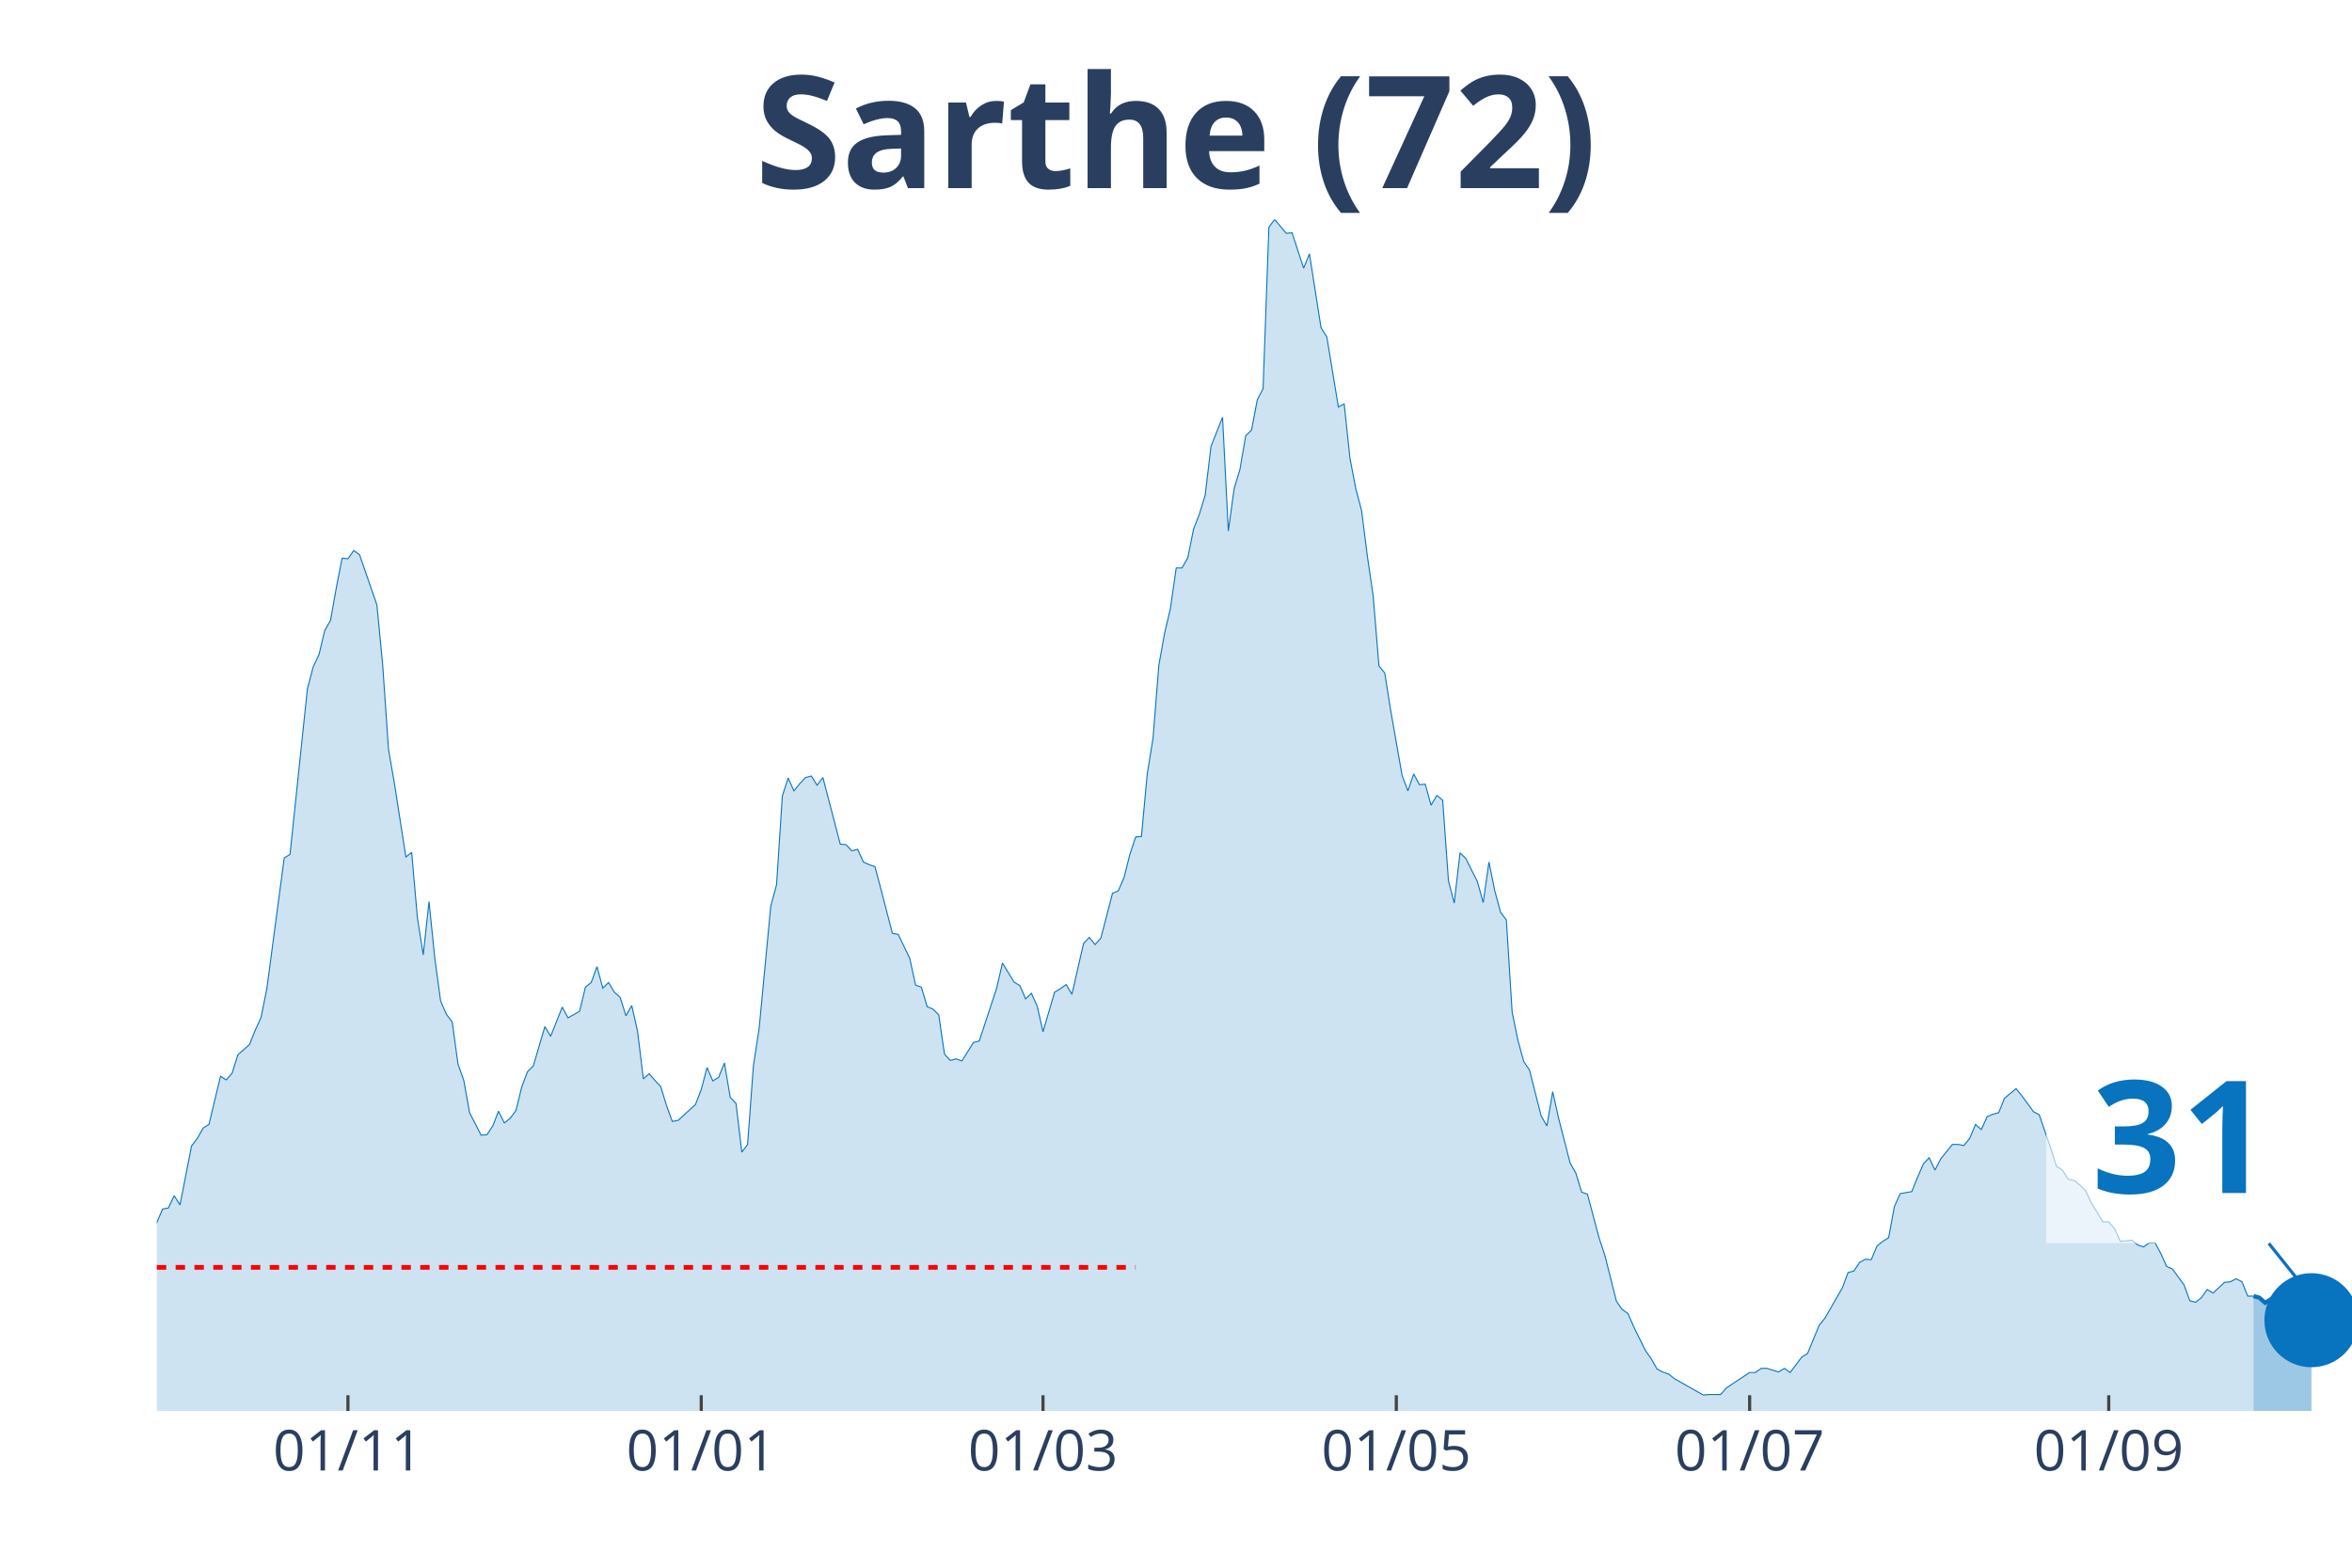
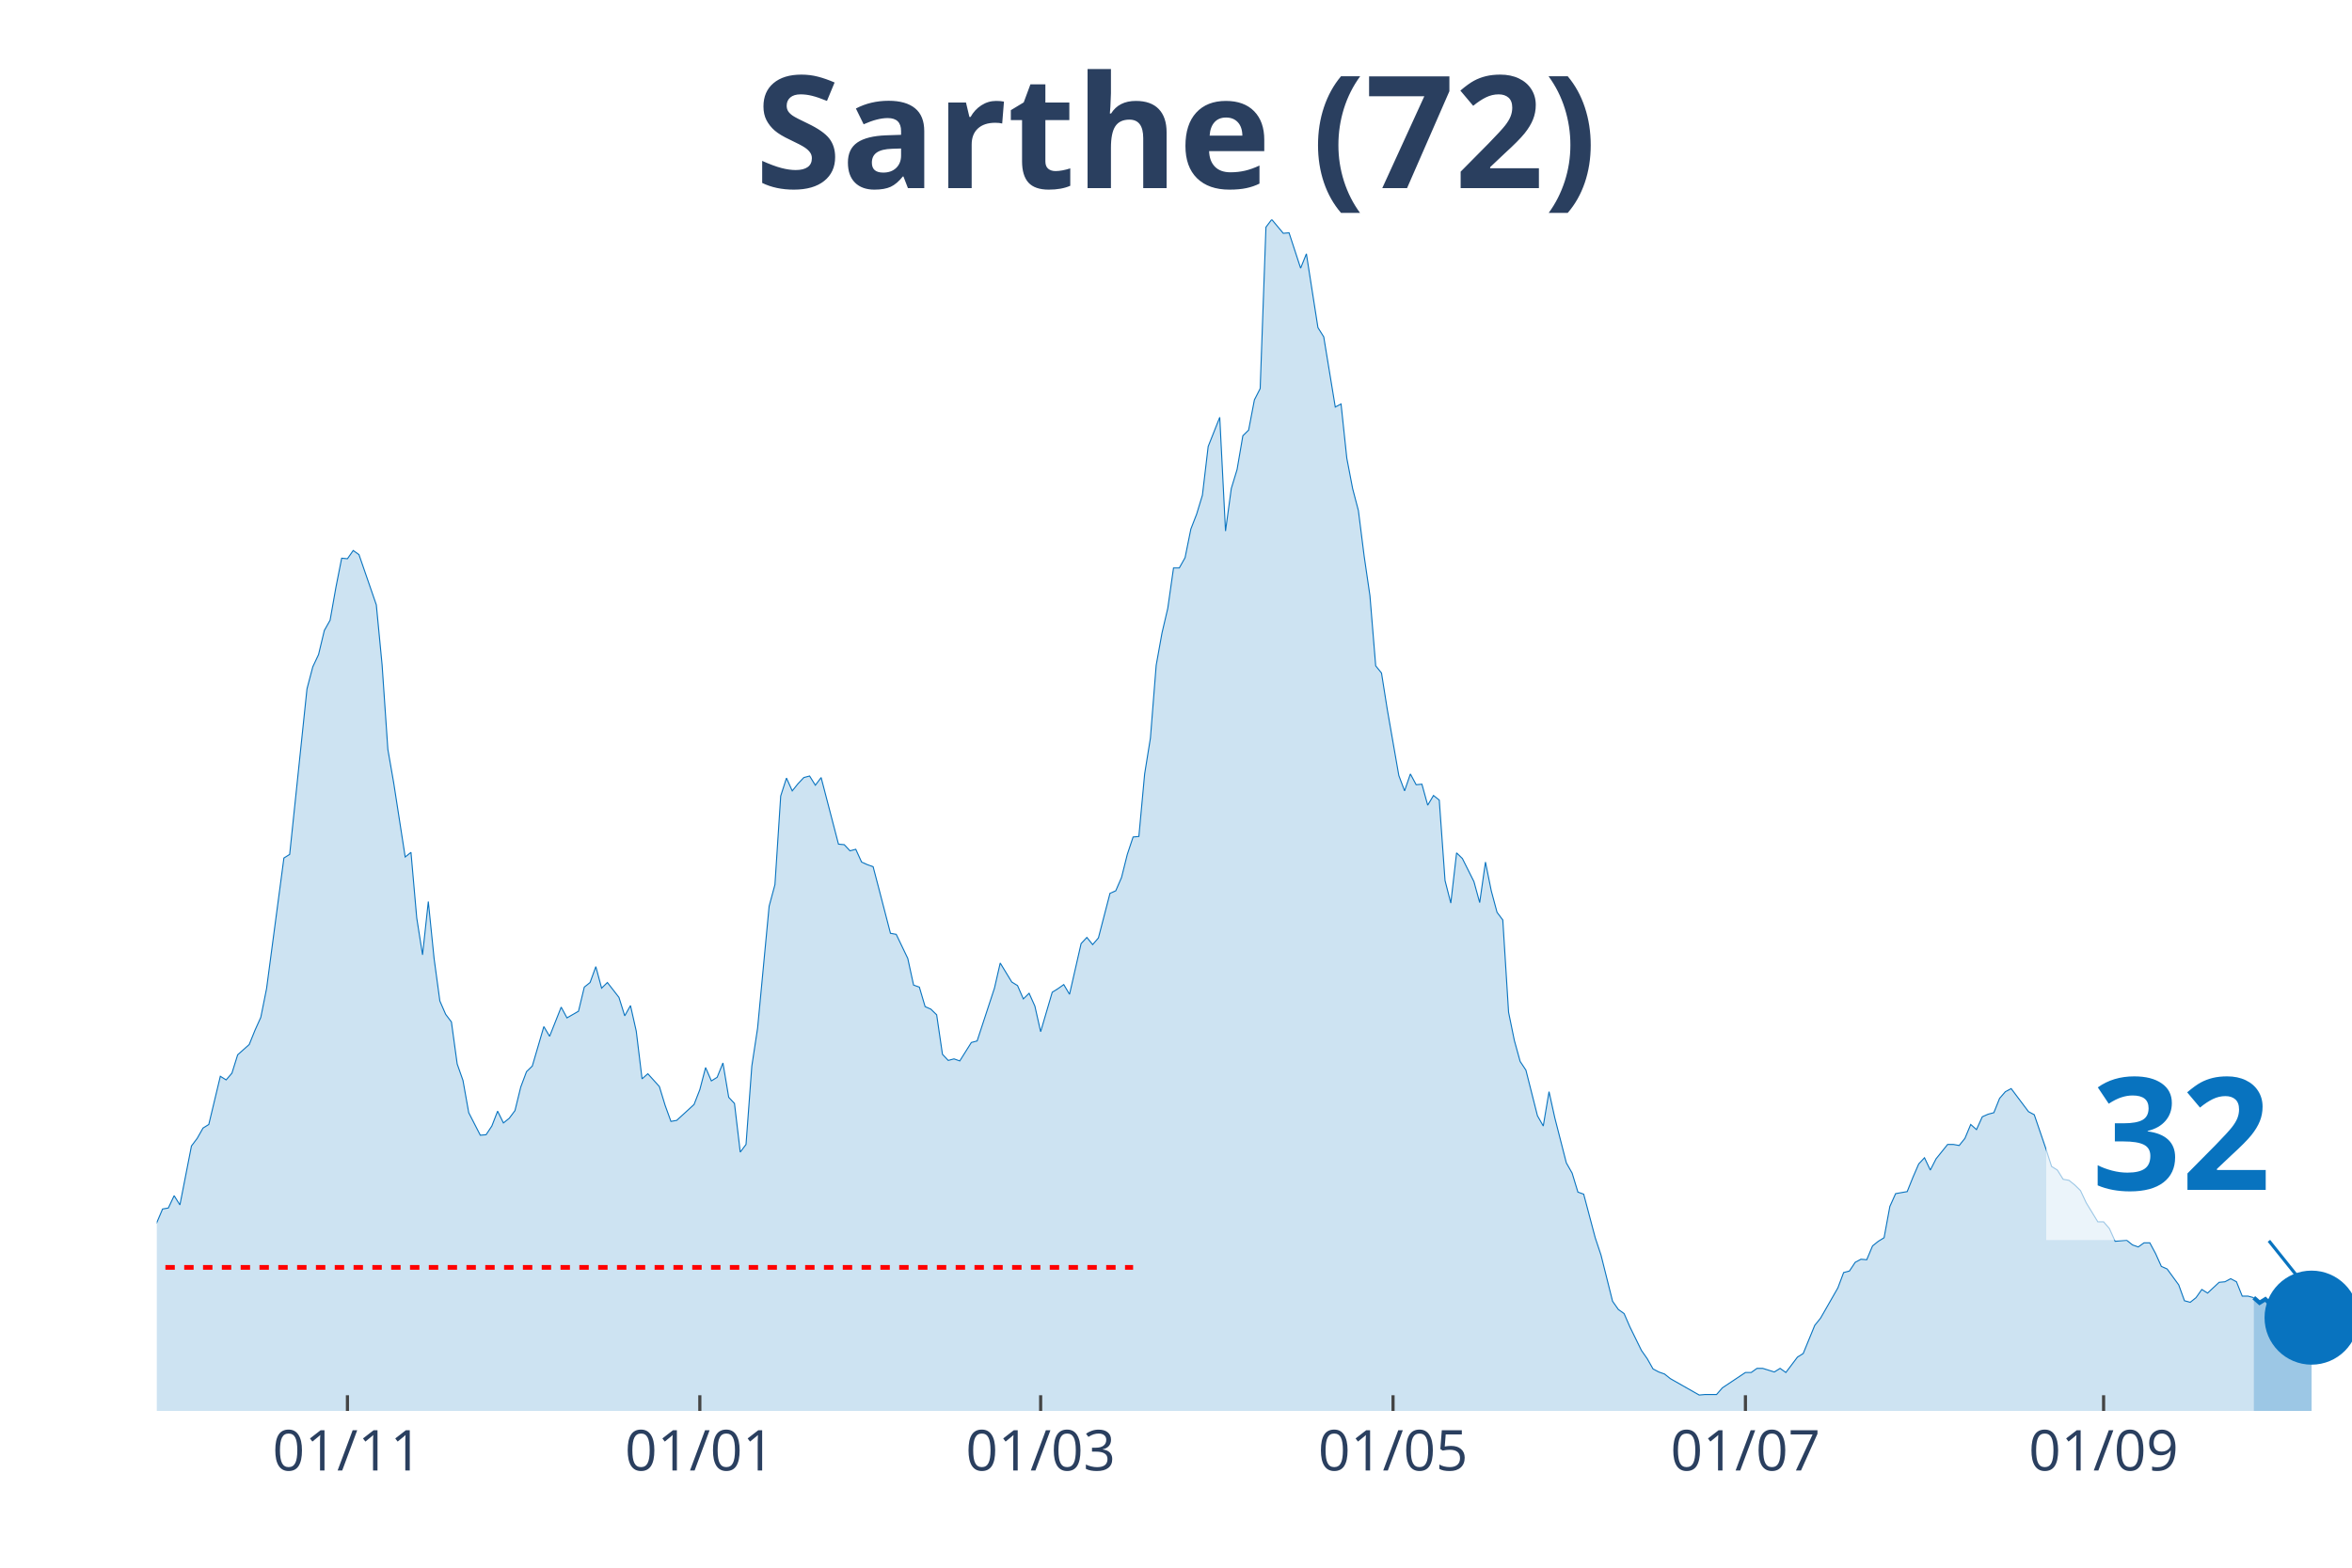
<svg xmlns="http://www.w3.org/2000/svg" class="main-svg" width="1125" height="750" style="" viewBox="0 0 750 500">
  <rect x="0" y="0" width="750" height="500" style="fill: rgb(0, 0, 0); fill-opacity: 0;" />
-   <defs id="defs-e4c176">
+   <defs id="defs-60d843">
    <g class="clips">
-       <clipPath id="clipe4c176xyplot" class="plotclip">
+       <clipPath id="clip60d843xyplot" class="plotclip">
        <rect width="700" height="380" />
      </clipPath>
-       <clipPath class="axesclip" id="clipe4c176x">
+       <clipPath class="axesclip" id="clip60d843x">
        <rect x="50" y="0" width="700" height="500" />
      </clipPath>
-       <clipPath class="axesclip" id="clipe4c176y">
+       <clipPath class="axesclip" id="clip60d843y">
        <rect x="0" y="70" width="750" height="380" />
      </clipPath>
-       <clipPath class="axesclip" id="clipe4c176xy">
+       <clipPath class="axesclip" id="clip60d843xy">
        <rect x="50" y="70" width="700" height="380" />
      </clipPath>
    </g>
    <g class="gradients" />
  </defs>
  <g class="bglayer">
    <rect class="bg" x="50" y="70" width="700" height="380" style="fill: rgb(0, 0, 0); fill-opacity: 0; stroke-width: 0;" />
  </g>
  <g class="layer-below">
    <g class="imagelayer" />
    <g class="shapelayer" />
  </g>
  <g class="cartesianlayer">
    <g class="subplot xy">
      <g class="layer-subplot">
        <g class="shapelayer" />
        <g class="imagelayer" />
      </g>
      <g class="gridlayer">
        <g class="x">
-           <path class="xgrid crisp" transform="translate(110.95,0)" d="M0,70v380" style="stroke: rgb(255, 255, 255); stroke-opacity: 1; stroke-width: 1px;" />
-           <path class="xgrid crisp" transform="translate(223.61,0)" d="M0,70v380" style="stroke: rgb(255, 255, 255); stroke-opacity: 1; stroke-width: 1px;" />
-           <path class="xgrid crisp" transform="translate(332.59,0)" d="M0,70v380" style="stroke: rgb(255, 255, 255); stroke-opacity: 1; stroke-width: 1px;" />
-           <path class="xgrid crisp" transform="translate(445.25,0)" d="M0,70v380" style="stroke: rgb(255, 255, 255); stroke-opacity: 1; stroke-width: 1px;" />
-           <path class="xgrid crisp" transform="translate(557.92,0)" d="M0,70v380" style="stroke: rgb(255, 255, 255); stroke-opacity: 1; stroke-width: 1px;" />
-           <path class="xgrid crisp" transform="translate(672.43,0)" d="M0,70v380" style="stroke: rgb(255, 255, 255); stroke-opacity: 1; stroke-width: 1px;" />
+           <path class="xgrid crisp" transform="translate(110.79,0)" d="M0,70v380" style="stroke: rgb(255, 255, 255); stroke-opacity: 1; stroke-width: 1px;" />
+           <path class="xgrid crisp" transform="translate(223.16,0)" d="M0,70v380" style="stroke: rgb(255, 255, 255); stroke-opacity: 1; stroke-width: 1px;" />
+           <path class="xgrid crisp" transform="translate(331.84,0)" d="M0,70v380" style="stroke: rgb(255, 255, 255); stroke-opacity: 1; stroke-width: 1px;" />
+           <path class="xgrid crisp" transform="translate(444.21,0)" d="M0,70v380" style="stroke: rgb(255, 255, 255); stroke-opacity: 1; stroke-width: 1px;" />
+           <path class="xgrid crisp" transform="translate(556.58,0)" d="M0,70v380" style="stroke: rgb(255, 255, 255); stroke-opacity: 1; stroke-width: 1px;" />
+           <path class="xgrid crisp" transform="translate(670.79,0)" d="M0,70v380" style="stroke: rgb(255, 255, 255); stroke-opacity: 1; stroke-width: 1px;" />
        </g>
        <g class="y" />
      </g>
      <g class="zerolinelayer" />
      <path class="xlines-below" />
      <path class="ylines-below" />
      <g class="overlines-below" />
      <g class="xaxislayer-below" />
      <g class="yaxislayer-below" />
      <g class="overaxes-below" />
-       <g class="plot" transform="translate(50, 70)" clip-path="url('#clipe4c176xyplot')">
+       <g class="plot" transform="translate(50, 70)" clip-path="url('#clip60d843xyplot')">
        <g class="scatterlayer mlayer">
-           <g class="trace scatter trace1e5891" style="stroke-miterlimit: 2;">
+           <g class="trace scatter trace04ee60" style="stroke-miterlimit: 2;">
            <g class="fills">
              <g>
-                 <path class="js-fill" d="M668.6,380L-251.19,380L-251.19,374.44L-241.95,374.12L-240.11,374.93L-225.33,375.59L-223.48,376.24L-205.01,378.37L-203.17,378.53L-193.93,378.37L-192.08,377.06L-169.92,375.91L-168.07,375.26L-149.6,377.55L-147.76,378.53L-142.22,377.55L-140.37,376.73L-136.68,375.75L-134.83,374.44L-131.13,371.83L-129.29,369.87L-125.59,370.52L-123.75,370.19L-120.05,367.09L-118.21,368.56L-112.66,363.82L-110.82,362.51L-103.43,350.74L-101.58,350.25L-96.04,350.58L-94.2,353.85L-83.11,311.35L-81.27,304.82L-79.42,301.38L-77.57,310.37L-75.73,312.99L-73.88,320.02L-70.18,321.82L-68.34,328.19L-64.64,339.3L-62.8,337.51L-59.1,335.54L-57.26,340.77L-53.56,336.85L-51.72,336.69L-49.87,335.87L-48.02,337.18L-46.17,334.73L-44.33,326.72L-42.48,322.47L-40.63,321.32L-38.79,320.02L-36.94,320.83L-35.09,320.02L-33.25,325.57L-31.4,327.54L-29.55,327.05L-22.16,320.67L-20.32,316.26L-18.47,316.75L-16.62,315.77L-14.78,313.81L-12.93,315.44L-7.39,320.51L-5.54,316.09L-3.69,322.31L-1.85,324.27L1.85,315.6L3.69,315.28L5.54,311.35L7.39,314.3L11.08,295.5L12.93,293.05L14.78,289.78L16.62,288.64L20.32,273.27L22.16,274.42L24.01,272.29L25.86,266.41L29.55,263.14L31.4,258.56L33.25,254.48L35.09,245.32L40.63,203.65L42.48,202.5L48.02,149.71L49.87,142.68L51.72,138.76L53.56,131.08L55.41,127.81L57.26,117.35L59.1,108.03L60.95,108.2L62.8,105.58L64.64,106.89L70.18,122.91L72.03,142.03L73.88,169L75.73,179.62L79.42,203.32L81.27,201.85L83.11,222.77L84.96,234.54L86.81,217.54L88.65,235.68L90.5,249.25L92.35,253.5L94.2,255.95L96.04,269.35L97.89,274.58L99.74,284.88L103.43,292.07L105.28,291.91L107.12,289.13L108.97,284.39L110.82,288.15L112.66,286.68L114.51,284.22L116.36,276.71L118.21,271.8L120.05,270L123.75,257.42L125.59,260.52L129.29,251.21L131.13,254.64L134.83,252.52L136.68,244.83L138.52,243.36L140.37,238.3L142.22,245.16L144.06,243.36L145.91,246.47L147.76,248.1L149.6,253.99L151.45,250.72L153.3,258.89L155.15,274.09L156.99,272.46L158.84,274.58L160.69,276.54L162.53,282.59L164.38,287.66L166.23,287.33L171.77,282.26L173.61,277.52L175.46,270.49L177.31,274.74L179.16,273.6L181,269.02L182.85,279.97L184.7,281.94L186.54,297.46L188.39,295.01L190.24,270L192.08,257.91L195.78,219.01L197.63,212.15L199.47,183.87L201.32,178.15L203.17,182.24L205.01,179.95L206.86,177.99L208.71,177.5L210.55,180.44L212.4,177.99L217.94,199.23L219.79,199.4L221.64,201.36L223.48,200.87L225.33,204.95L227.18,205.77L229.02,206.43L230.87,213.45L234.56,227.67L236.41,228L240.11,235.68L241.95,244.18L243.8,244.83L245.65,251.05L247.49,251.86L249.34,253.66L251.19,266.25L253.03,268.21L254.88,267.72L256.73,268.37L260.42,262.49L262.27,262L267.81,245.16L269.66,237.15L273.35,243.2L275.2,244.34L277.04,248.59L278.89,246.8L280.74,250.88L282.59,259.05L286.28,246.47L288.13,245.32L289.97,244.02L291.82,247.12L295.51,230.94L297.36,228.98L299.21,231.27L301.06,229.14L304.75,214.92L306.6,214.11L308.44,209.86L310.29,202.5L312.14,196.95L313.98,196.78L315.83,176.84L317.68,165.4L319.53,142.19L321.37,131.9L323.22,124.05L325.07,111.14L326.91,111.14L328.76,107.87L330.61,98.72L332.45,93.98L334.3,87.93L336.15,72.4L339.84,63.09L341.69,99.37L343.54,85.81L345.38,79.76L347.23,68.97L349.08,67.17L350.92,57.53L352.77,53.94L354.62,2.45L356.46,0L360.16,4.41L362.01,4.25L365.7,15.53L367.55,10.95L371.24,34.49L373.09,37.43L376.78,59.82L378.63,58.84L380.47,76.16L382.32,85.81L384.17,92.83L386.02,107.38L387.86,119.97L389.71,142.36L391.56,144.65L393.4,156.25L397.1,177.33L398.94,182.24L400.79,176.84L402.64,180.28L404.49,180.11L406.33,186.81L408.18,183.71L410.03,185.18L411.87,210.84L413.72,218.03L415.57,202.01L417.41,203.81L421.11,211.17L422.96,217.87L424.8,204.95L426.65,214.11L428.5,220.97L430.34,223.42L432.19,252.84L434.04,261.83L435.88,268.53L437.73,271.31L441.42,285.86L443.27,289.13L445.12,278.18L446.97,286.51L450.66,300.89L452.51,304.16L454.35,310.21L456.2,310.86L459.89,324.76L461.74,330.31L465.44,345.02L467.28,347.64L469.13,348.95L470.98,353.2L474.67,360.71L476.52,363.33L478.36,366.6L480.21,367.58L482.06,368.23L483.91,369.7L493.14,374.93L494.99,374.77L498.68,374.77L500.53,372.65L507.92,367.74L509.76,367.74L511.61,366.43L513.46,366.43L517.15,367.58L519,366.43L520.84,367.74L522.69,365.29L524.54,362.84L526.39,361.69L530.08,352.71L531.93,350.42L537.47,340.77L539.31,335.87L541.16,335.38L543.01,332.6L544.85,331.62L546.7,331.78L548.55,327.37L550.4,325.9L552.24,324.76L554.09,314.79L555.94,310.7L557.78,310.37L559.63,310.05L561.48,305.47L563.32,301.22L565.17,299.26L567.02,303.18L568.87,299.59L572.56,295.01L574.41,295.01L576.25,295.34L578.1,293.05L579.95,288.64L581.79,290.27L583.64,286.18L585.49,285.37L587.34,284.88L589.18,280.3L592.88,277.2L594.72,279.48L598.42,284.55L600.26,285.53L603.96,296.32L605.8,302.04L607.65,303.18L609.5,306.12L611.35,306.45L613.19,307.92L615.04,309.72L616.89,313.64L620.58,319.69L622.43,319.69L624.27,321.82L626.12,325.9L629.82,325.57L631.66,327.05L633.51,327.7L635.36,326.39L637.2,326.39L639.05,329.82L640.9,333.91L642.74,334.73L646.44,339.79L648.28,344.86L650.13,345.35L651.98,343.88L653.83,341.26L655.67,342.41L659.37,338.98L661.21,338.81L663.06,337.83L664.91,338.81L666.75,343.39L668.6,343.39" style="fill: rgb(8, 115, 191); fill-opacity: 0.2; stroke-width: 0;" />
+                 <path class="js-fill" d="M668.68,380L-250.53,380L-250.53,374.44L-241.32,374.12L-239.47,374.93L-224.74,375.59L-222.89,376.24L-204.47,378.37L-202.63,378.53L-193.42,378.37L-191.58,377.06L-169.47,375.91L-167.63,375.26L-149.21,377.55L-147.37,378.53L-141.84,377.55L-140,376.73L-136.32,375.75L-134.47,374.44L-130.79,371.83L-128.95,369.87L-125.26,370.52L-123.42,370.19L-119.74,367.09L-117.89,368.56L-112.37,363.82L-110.53,362.51L-103.16,350.74L-101.32,350.25L-95.79,350.58L-93.95,353.85L-82.89,311.35L-81.05,304.82L-79.21,301.38L-77.37,310.37L-75.53,312.99L-73.68,320.02L-70,321.82L-68.16,328.19L-64.47,339.3L-62.63,337.51L-58.95,335.54L-57.11,340.77L-53.42,336.85L-51.58,336.69L-49.74,335.87L-47.89,337.18L-46.05,334.73L-44.21,326.72L-42.37,322.47L-40.53,321.32L-38.68,320.02L-36.84,320.83L-35,320.02L-33.16,325.57L-31.32,327.54L-29.47,327.05L-22.11,320.67L-20.26,316.26L-18.42,316.75L-16.58,315.77L-14.74,313.81L-12.89,315.44L-7.37,320.51L-5.53,316.09L-3.68,322.31L-1.84,324.27L1.84,315.6L3.68,315.28L5.53,311.35L7.37,314.3L11.05,295.5L12.89,293.05L14.74,289.78L16.58,288.64L20.26,273.27L22.11,274.42L23.95,272.29L25.79,266.41L29.47,263.14L31.32,258.56L33.16,254.48L35,245.32L40.53,203.65L42.37,202.5L47.89,149.71L49.74,142.68L51.58,138.76L53.42,131.08L55.26,127.81L57.11,117.35L58.95,108.03L60.79,108.2L62.63,105.58L64.47,106.89L70,122.91L71.84,142.03L73.68,169L75.53,179.62L79.21,203.32L81.05,201.85L82.89,222.77L84.74,234.54L86.58,217.54L88.42,235.68L90.26,249.25L92.11,253.5L93.95,255.95L95.79,269.35L97.63,274.58L99.47,284.88L103.16,292.07L105,291.91L106.84,289.13L108.68,284.39L110.53,288.15L112.37,286.68L114.21,284.22L116.05,276.71L117.89,271.8L119.74,270L123.42,257.42L125.26,260.52L128.95,251.21L130.79,254.64L134.47,252.52L136.32,244.83L138.16,243.36L140,238.3L141.84,245.16L143.68,243.36L147.37,248.1L149.21,253.99L151.05,250.72L152.89,258.89L154.74,274.09L156.58,272.46L160.26,276.54L162.11,282.59L163.95,287.66L165.79,287.33L171.32,282.26L173.16,277.52L175,270.49L176.84,274.74L178.68,273.6L180.53,269.02L182.37,279.97L184.21,281.94L186.05,297.46L187.89,295.01L189.74,270L191.58,257.91L195.26,219.01L197.11,212.15L198.95,183.87L200.79,178.15L202.63,182.24L204.47,179.95L206.32,177.99L208.16,177.5L210,180.44L211.84,177.99L217.37,199.23L219.21,199.4L221.05,201.36L222.89,200.87L224.74,204.95L226.58,205.77L228.42,206.43L230.26,213.45L233.95,227.67L235.79,228L239.47,235.68L241.32,244.18L243.16,244.83L245,251.05L246.84,251.86L248.68,253.66L250.53,266.25L252.37,268.21L254.21,267.72L256.05,268.37L259.74,262.49L261.58,262L267.11,245.16L268.95,237.15L272.63,243.2L274.47,244.34L276.32,248.59L278.16,246.8L280,250.88L281.84,259.05L285.53,246.47L287.37,245.32L289.21,244.02L291.05,247.12L294.74,230.94L296.58,228.98L298.42,231.27L300.26,229.14L303.95,214.92L305.79,214.11L307.63,209.86L309.47,202.5L311.32,196.95L313.16,196.78L315,176.84L316.84,165.4L318.68,142.19L320.53,131.9L322.37,124.05L324.21,111.14L326.05,111.14L327.89,107.87L329.74,98.72L331.58,93.98L333.42,87.93L335.26,72.4L338.95,63.09L340.79,99.37L342.63,85.81L344.47,79.76L346.32,68.97L348.16,67.17L350,57.53L351.84,53.94L353.68,2.45L355.53,0L359.21,4.41L361.05,4.25L364.74,15.53L366.58,10.95L370.26,34.49L372.11,37.43L375.79,59.82L377.63,58.84L379.47,76.16L381.32,85.81L383.16,92.83L385,107.38L386.84,119.97L388.68,142.36L390.53,144.65L392.37,156.25L396.05,177.33L397.89,182.24L399.74,176.84L401.58,180.28L403.42,180.11L405.26,186.81L407.11,183.71L408.95,185.18L410.79,210.84L412.63,218.03L414.47,202.01L416.32,203.81L420,211.17L421.84,217.87L423.68,204.95L425.53,214.11L427.37,220.97L429.21,223.42L431.05,252.84L432.89,261.83L434.74,268.53L436.58,271.31L440.26,285.86L442.11,289.13L443.95,278.18L445.79,286.51L449.47,300.89L451.32,304.16L453.16,310.21L455,310.86L458.68,324.76L460.53,330.31L464.21,345.02L466.05,347.64L467.89,348.95L469.74,353.2L473.42,360.71L475.26,363.33L477.11,366.6L478.95,367.58L480.79,368.23L482.63,369.7L491.84,374.93L493.68,374.77L497.37,374.77L499.21,372.65L506.58,367.74L508.42,367.74L510.26,366.43L512.11,366.43L515.79,367.58L517.63,366.43L519.47,367.74L521.32,365.29L523.16,362.84L525,361.69L528.68,352.71L530.53,350.42L536.05,340.77L537.89,335.87L539.74,335.38L541.58,332.6L543.42,331.62L545.26,331.78L547.11,327.37L548.95,325.9L550.79,324.76L552.63,314.79L554.47,310.7L556.32,310.37L558.16,310.05L560,305.47L561.84,301.22L563.68,299.26L565.53,303.18L567.37,299.59L571.05,295.01L572.89,295.01L574.74,295.34L576.58,293.05L578.42,288.64L580.26,290.27L582.11,286.18L583.95,285.37L585.79,284.88L587.63,280.3L589.47,278.18L591.32,277.2L596.84,284.55L598.68,285.53L602.37,296.32L604.21,302.04L606.05,303.18L607.89,306.12L609.74,306.45L611.58,307.92L613.42,309.72L615.26,313.64L618.95,319.69L620.79,319.69L622.63,321.82L624.47,325.9L628.16,325.57L630,327.05L631.84,327.7L633.68,326.39L635.53,326.39L637.37,329.82L639.21,333.91L641.05,334.73L644.74,339.79L646.58,344.86L648.42,345.35L650.26,343.88L652.11,341.26L653.95,342.41L657.63,338.98L659.47,338.81L661.32,337.83L663.16,338.81L665,343.39L666.84,343.39L668.68,343.88" style="fill: rgb(8, 115, 191); fill-opacity: 0.2; stroke-width: 0;" />
              </g>
            </g>
            <g class="errorbars" />
            <g class="lines">
-               <path class="js-line" d="M-251.19,374.44L-241.95,374.12L-240.11,374.93L-225.33,375.59L-223.48,376.24L-205.01,378.37L-203.17,378.53L-193.93,378.37L-192.08,377.06L-169.92,375.91L-168.07,375.26L-149.6,377.55L-147.76,378.53L-142.22,377.55L-140.37,376.73L-136.68,375.75L-134.83,374.44L-131.13,371.83L-129.29,369.87L-125.59,370.52L-123.75,370.19L-120.05,367.09L-118.21,368.56L-112.66,363.82L-110.82,362.51L-103.43,350.74L-101.58,350.25L-96.04,350.58L-94.2,353.85L-83.11,311.35L-81.27,304.82L-79.42,301.38L-77.57,310.37L-75.73,312.99L-73.88,320.02L-70.18,321.82L-68.34,328.19L-64.64,339.3L-62.8,337.51L-59.1,335.54L-57.26,340.77L-53.56,336.85L-51.72,336.69L-49.87,335.87L-48.02,337.18L-46.17,334.73L-44.33,326.72L-42.48,322.47L-40.63,321.32L-38.79,320.02L-36.94,320.83L-35.09,320.02L-33.25,325.57L-31.4,327.54L-29.55,327.05L-22.16,320.67L-20.32,316.26L-18.47,316.75L-16.62,315.77L-14.78,313.81L-12.93,315.44L-7.39,320.51L-5.54,316.09L-3.69,322.31L-1.85,324.27L1.85,315.6L3.69,315.28L5.54,311.35L7.39,314.3L11.08,295.5L12.93,293.05L14.78,289.78L16.62,288.64L20.32,273.27L22.16,274.42L24.01,272.29L25.86,266.41L29.55,263.14L31.4,258.56L33.25,254.48L35.09,245.32L40.63,203.65L42.48,202.5L48.02,149.71L49.87,142.68L51.72,138.76L53.56,131.08L55.41,127.81L57.26,117.35L59.1,108.03L60.95,108.2L62.8,105.58L64.64,106.89L70.18,122.91L72.03,142.03L73.88,169L75.73,179.62L79.42,203.32L81.27,201.85L83.11,222.77L84.96,234.54L86.81,217.54L88.65,235.68L90.5,249.25L92.35,253.5L94.2,255.95L96.04,269.35L97.89,274.58L99.74,284.88L103.43,292.07L105.28,291.91L107.12,289.13L108.97,284.39L110.82,288.15L112.66,286.68L114.51,284.22L116.36,276.71L118.21,271.8L120.05,270L123.75,257.42L125.59,260.52L129.29,251.21L131.13,254.64L134.83,252.52L136.68,244.83L138.52,243.36L140.37,238.3L142.22,245.16L144.06,243.36L145.91,246.47L147.76,248.1L149.6,253.99L151.45,250.72L153.3,258.89L155.15,274.09L156.99,272.46L158.84,274.58L160.69,276.54L162.53,282.59L164.38,287.66L166.23,287.33L171.77,282.26L173.61,277.52L175.46,270.49L177.31,274.74L179.16,273.6L181,269.02L182.85,279.97L184.7,281.94L186.54,297.46L188.39,295.01L190.24,270L192.08,257.91L195.78,219.01L197.63,212.15L199.47,183.87L201.32,178.15L203.17,182.24L205.01,179.95L206.86,177.99L208.71,177.5L210.55,180.44L212.4,177.99L217.94,199.23L219.79,199.4L221.64,201.36L223.48,200.87L225.33,204.95L227.18,205.77L229.02,206.43L230.87,213.45L234.56,227.67L236.41,228L240.11,235.68L241.95,244.18L243.8,244.83L245.65,251.05L247.49,251.86L249.34,253.66L251.19,266.25L253.03,268.21L254.88,267.72L256.73,268.37L260.42,262.49L262.27,262L267.81,245.16L269.66,237.15L273.35,243.2L275.2,244.34L277.04,248.59L278.89,246.8L280.74,250.88L282.59,259.05L286.28,246.47L288.13,245.32L289.97,244.02L291.82,247.12L295.51,230.94L297.36,228.98L299.21,231.27L301.06,229.14L304.75,214.92L306.6,214.11L308.44,209.86L310.29,202.5L312.14,196.95L313.98,196.78L315.83,176.84L317.68,165.4L319.53,142.19L321.37,131.9L323.22,124.05L325.07,111.14L326.91,111.14L328.76,107.87L330.61,98.72L332.45,93.98L334.3,87.93L336.15,72.4L339.84,63.09L341.69,99.37L343.54,85.81L345.38,79.76L347.23,68.97L349.08,67.17L350.92,57.53L352.77,53.94L354.62,2.45L356.46,0L360.16,4.41L362.01,4.25L365.7,15.53L367.55,10.95L371.24,34.49L373.09,37.43L376.78,59.82L378.63,58.84L380.47,76.16L382.32,85.81L384.17,92.83L386.02,107.38L387.86,119.97L389.71,142.36L391.56,144.65L393.4,156.25L397.1,177.33L398.94,182.24L400.79,176.84L402.64,180.28L404.49,180.11L406.33,186.81L408.18,183.71L410.03,185.18L411.87,210.84L413.72,218.03L415.57,202.01L417.41,203.81L421.11,211.17L422.96,217.87L424.8,204.95L426.65,214.11L428.5,220.97L430.34,223.42L432.19,252.84L434.04,261.83L435.88,268.53L437.73,271.31L441.42,285.86L443.27,289.13L445.12,278.18L446.97,286.51L450.66,300.89L452.51,304.16L454.35,310.21L456.2,310.86L459.89,324.76L461.74,330.31L465.44,345.02L467.28,347.64L469.13,348.95L470.98,353.2L474.67,360.71L476.52,363.33L478.36,366.6L480.21,367.58L482.06,368.23L483.91,369.7L493.14,374.93L494.99,374.77L498.68,374.77L500.53,372.65L507.92,367.74L509.76,367.74L511.61,366.43L513.46,366.43L517.15,367.58L519,366.43L520.84,367.74L522.69,365.29L524.54,362.84L526.39,361.69L530.08,352.71L531.93,350.42L537.47,340.77L539.31,335.87L541.16,335.38L543.01,332.6L544.85,331.62L546.7,331.78L548.55,327.37L550.4,325.9L552.24,324.76L554.09,314.79L555.94,310.7L557.78,310.37L559.63,310.05L561.48,305.47L563.32,301.22L565.17,299.26L567.02,303.18L568.87,299.59L572.56,295.01L574.41,295.01L576.25,295.34L578.1,293.05L579.95,288.64L581.79,290.27L583.64,286.18L585.49,285.37L587.34,284.88L589.18,280.3L592.88,277.2L594.72,279.48L598.42,284.55L600.26,285.53L603.96,296.32L605.8,302.04L607.65,303.18L609.5,306.12L611.35,306.45L613.19,307.92L615.04,309.72L616.89,313.64L620.58,319.69L622.43,319.69L624.27,321.82L626.12,325.9L629.82,325.57L631.66,327.05L633.51,327.7L635.36,326.39L637.2,326.39L639.05,329.82L640.9,333.91L642.74,334.73L646.44,339.79L648.28,344.86L650.13,345.35L651.98,343.88L653.83,341.26L655.67,342.41L659.37,338.98L661.21,338.81L663.06,337.83L664.91,338.81L666.75,343.39L668.6,343.39" style="vector-effect: non-scaling-stroke; fill: none; stroke: rgb(8, 115, 191); stroke-opacity: 1; stroke-width: 0.5px; opacity: 1;" />
+               <path class="js-line" d="M-250.53,374.44L-241.32,374.12L-239.47,374.93L-224.74,375.59L-222.89,376.24L-204.47,378.37L-202.63,378.53L-193.42,378.37L-191.58,377.06L-169.47,375.91L-167.63,375.26L-149.21,377.55L-147.37,378.53L-141.84,377.55L-140,376.73L-136.32,375.75L-134.47,374.44L-130.79,371.83L-128.95,369.87L-125.26,370.52L-123.42,370.19L-119.74,367.09L-117.89,368.56L-112.37,363.82L-110.53,362.51L-103.16,350.74L-101.32,350.25L-95.79,350.58L-93.95,353.85L-82.89,311.35L-81.05,304.82L-79.21,301.38L-77.37,310.37L-75.53,312.99L-73.68,320.02L-70,321.82L-68.16,328.19L-64.47,339.3L-62.63,337.51L-58.95,335.54L-57.11,340.77L-53.42,336.85L-51.58,336.69L-49.74,335.87L-47.89,337.18L-46.05,334.73L-44.21,326.72L-42.37,322.47L-40.53,321.32L-38.68,320.02L-36.84,320.83L-35,320.02L-33.16,325.57L-31.32,327.54L-29.47,327.05L-22.11,320.67L-20.26,316.26L-18.42,316.75L-16.58,315.77L-14.74,313.81L-12.89,315.44L-7.37,320.51L-5.53,316.09L-3.68,322.31L-1.84,324.27L1.84,315.6L3.68,315.28L5.53,311.35L7.37,314.3L11.05,295.5L12.89,293.05L14.74,289.78L16.58,288.64L20.26,273.27L22.11,274.42L23.95,272.29L25.79,266.41L29.47,263.14L31.32,258.56L33.16,254.48L35,245.32L40.53,203.65L42.37,202.5L47.89,149.71L49.74,142.68L51.58,138.76L53.42,131.08L55.26,127.81L57.11,117.35L58.95,108.03L60.79,108.2L62.63,105.58L64.47,106.89L70,122.91L71.84,142.03L73.68,169L75.53,179.62L79.21,203.32L81.05,201.85L82.89,222.77L84.74,234.54L86.58,217.54L88.42,235.68L90.26,249.25L92.11,253.5L93.95,255.95L95.79,269.35L97.63,274.58L99.47,284.88L103.16,292.07L105,291.91L106.84,289.13L108.68,284.39L110.53,288.15L112.37,286.68L114.21,284.22L116.05,276.71L117.89,271.8L119.74,270L123.42,257.42L125.26,260.52L128.95,251.21L130.79,254.64L134.47,252.52L136.32,244.83L138.16,243.36L140,238.3L141.84,245.16L143.68,243.36L147.37,248.1L149.21,253.99L151.05,250.72L152.89,258.89L154.74,274.09L156.58,272.46L160.26,276.54L162.11,282.59L163.95,287.66L165.79,287.33L171.32,282.26L173.16,277.52L175,270.49L176.84,274.74L178.68,273.6L180.53,269.02L182.37,279.97L184.21,281.94L186.05,297.46L187.89,295.01L189.74,270L191.58,257.91L195.26,219.01L197.11,212.15L198.95,183.87L200.79,178.15L202.63,182.24L204.47,179.95L206.32,177.99L208.16,177.5L210,180.44L211.84,177.99L217.37,199.23L219.21,199.4L221.05,201.36L222.89,200.87L224.74,204.95L226.58,205.77L228.42,206.43L230.26,213.45L233.95,227.67L235.79,228L239.47,235.68L241.32,244.18L243.16,244.83L245,251.05L246.84,251.86L248.68,253.66L250.53,266.25L252.37,268.21L254.21,267.72L256.05,268.37L259.74,262.49L261.58,262L267.11,245.16L268.95,237.15L272.63,243.2L274.47,244.34L276.32,248.59L278.16,246.8L280,250.88L281.84,259.05L285.53,246.47L287.37,245.32L289.21,244.02L291.05,247.12L294.74,230.94L296.58,228.98L298.42,231.27L300.26,229.14L303.95,214.92L305.79,214.11L307.63,209.86L309.47,202.5L311.32,196.95L313.16,196.78L315,176.84L316.84,165.4L318.68,142.19L320.53,131.9L322.37,124.05L324.21,111.14L326.05,111.14L327.89,107.87L329.74,98.72L331.58,93.98L333.42,87.93L335.26,72.4L338.95,63.09L340.79,99.37L342.63,85.81L344.47,79.76L346.32,68.97L348.16,67.17L350,57.53L351.84,53.94L353.68,2.45L355.53,0L359.21,4.41L361.05,4.25L364.74,15.53L366.58,10.95L370.26,34.49L372.11,37.43L375.79,59.82L377.63,58.84L379.47,76.16L381.32,85.81L383.16,92.83L385,107.38L386.84,119.97L388.68,142.36L390.53,144.65L392.37,156.25L396.05,177.33L397.89,182.24L399.74,176.84L401.58,180.28L403.42,180.11L405.26,186.81L407.11,183.71L408.95,185.18L410.79,210.84L412.63,218.03L414.47,202.01L416.32,203.81L420,211.17L421.84,217.87L423.68,204.95L425.53,214.11L427.37,220.97L429.21,223.42L431.05,252.84L432.89,261.83L434.74,268.53L436.58,271.31L440.26,285.86L442.11,289.13L443.95,278.18L445.79,286.51L449.47,300.89L451.32,304.16L453.16,310.21L455,310.86L458.68,324.76L460.53,330.31L464.21,345.02L466.05,347.64L467.89,348.95L469.74,353.2L473.42,360.71L475.26,363.33L477.11,366.6L478.95,367.58L480.79,368.23L482.63,369.7L491.84,374.93L493.68,374.77L497.37,374.77L499.21,372.65L506.58,367.74L508.42,367.74L510.26,366.43L512.11,366.43L515.79,367.58L517.63,366.43L519.47,367.74L521.32,365.29L523.16,362.84L525,361.69L528.68,352.71L530.53,350.42L536.05,340.77L537.89,335.87L539.74,335.38L541.58,332.6L543.42,331.62L545.26,331.78L547.11,327.37L548.95,325.9L550.79,324.76L552.63,314.79L554.47,310.7L556.32,310.37L558.16,310.05L560,305.47L561.84,301.22L563.68,299.26L565.53,303.18L567.37,299.59L571.05,295.01L572.89,295.01L574.74,295.34L576.58,293.05L578.42,288.64L580.26,290.27L582.11,286.18L583.95,285.37L585.79,284.88L587.63,280.3L589.47,278.18L591.32,277.2L596.84,284.55L598.68,285.53L602.37,296.32L604.21,302.04L606.05,303.18L607.89,306.12L609.74,306.45L611.58,307.92L613.42,309.72L615.26,313.64L618.95,319.69L620.79,319.69L622.63,321.82L624.47,325.9L628.16,325.57L630,327.05L631.84,327.7L633.68,326.39L635.53,326.39L637.37,329.82L639.21,333.91L641.05,334.73L644.74,339.79L646.58,344.86L648.42,345.35L650.26,343.88L652.11,341.26L653.95,342.41L657.63,338.98L659.47,338.81L661.32,337.83L663.16,338.81L665,343.39L666.84,343.39L668.68,343.88" style="vector-effect: non-scaling-stroke; fill: none; stroke: rgb(8, 115, 191); stroke-opacity: 1; stroke-width: 0.5px; opacity: 1;" />
            </g>
            <g class="points" />
            <g class="text" />
          </g>
-           <g class="trace scatter trace79e71f" style="stroke-miterlimit: 2;">
+           <g class="trace scatter trace68b26f" style="stroke-miterlimit: 2;">
            <g class="fills">
              <g>
-                 <path class="js-fill" d="M687.07,380L668.6,380L668.6,343.39L670.45,343.88L672.3,345.51L674.14,344.37L675.99,346.17L677.84,350.09L679.68,350.74L681.53,350.42L683.38,350.91L685.22,350.58L687.07,351.07" style="fill: rgb(8, 115, 191); fill-opacity: 0.4; stroke-width: 0;" />
+                 <path class="js-fill" d="M687.11,380L668.68,380L668.68,343.88L670.53,345.51L672.37,344.37L674.21,346.17L676.05,350.09L677.89,350.74L679.74,350.42L681.58,350.91L683.42,350.58L685.26,351.07L687.11,350.25" style="fill: rgb(8, 115, 191); fill-opacity: 0.4; stroke-width: 0;" />
              </g>
            </g>
            <g class="errorbars" />
            <g class="lines">
-               <path class="js-line" d="M668.6,343.39L670.45,343.88L672.3,345.51L674.14,344.37L675.99,346.17L677.84,350.09L679.68,350.74L681.53,350.42L683.38,350.91L685.22,350.58L687.07,351.07" style="vector-effect: non-scaling-stroke; fill: none; stroke: rgb(8, 115, 191); stroke-opacity: 1; stroke-width: 2px; opacity: 1;" />
+               <path class="js-line" d="M668.68,343.88L670.53,345.51L672.37,344.37L674.21,346.17L676.05,350.09L677.89,350.74L679.74,350.42L681.58,350.91L683.42,350.58L685.26,351.07L687.11,350.25" style="vector-effect: non-scaling-stroke; fill: none; stroke: rgb(8, 115, 191); stroke-opacity: 1; stroke-width: 2px; opacity: 1;" />
            </g>
            <g class="points" />
            <g class="text" />
          </g>
-           <g class="trace scatter trace80d36f" style="stroke-miterlimit: 2; opacity: 1;">
+           <g class="trace scatter tracebad9a0" style="stroke-miterlimit: 2; opacity: 1;">
            <g class="fills" />
            <g class="errorbars" />
            <g class="lines" />
            <g class="points">
-               <path class="point" transform="translate(687.07,351.07)" d="M15,0A15,15 0 1,1 0,-15A15,15 0 0,1 15,0Z" style="opacity: 1; stroke-width: 0px; fill: rgb(8, 115, 191); fill-opacity: 1;" />
+               <path class="point" transform="translate(687.11,350.25)" d="M15,0A15,15 0 1,1 0,-15A15,15 0 0,1 15,0Z" style="opacity: 1; stroke-width: 0px; fill: rgb(8, 115, 191); fill-opacity: 1;" />
            </g>
            <g class="text" />
          </g>
        </g>
      </g>
      <g class="overplot" />
      <path class="xlines-above crisp" style="fill: none; stroke-width: 1px; stroke: rgb(0, 0, 0); stroke-opacity: 0;" d="" />
      <path class="ylines-above crisp" style="fill: none;" d="M0,0" />
      <g class="overlines-above" />
      <g class="xaxislayer-above">
-         <path class="xtick ticks crisp" d="M0,450v-5" transform="translate(110.95,0)" style="stroke: rgb(68, 68, 68); stroke-opacity: 1; stroke-width: 1px;" />
-         <path class="xtick ticks crisp" d="M0,450v-5" transform="translate(223.61,0)" style="stroke: rgb(68, 68, 68); stroke-opacity: 1; stroke-width: 1px;" />
-         <path class="xtick ticks crisp" d="M0,450v-5" transform="translate(332.59,0)" style="stroke: rgb(68, 68, 68); stroke-opacity: 1; stroke-width: 1px;" />
-         <path class="xtick ticks crisp" d="M0,450v-5" transform="translate(445.25,0)" style="stroke: rgb(68, 68, 68); stroke-opacity: 1; stroke-width: 1px;" />
-         <path class="xtick ticks crisp" d="M0,450v-5" transform="translate(557.92,0)" style="stroke: rgb(68, 68, 68); stroke-opacity: 1; stroke-width: 1px;" />
-         <path class="xtick ticks crisp" d="M0,450v-5" transform="translate(672.43,0)" style="stroke: rgb(68, 68, 68); stroke-opacity: 1; stroke-width: 1px;" />
+         <path class="xtick ticks crisp" d="M0,450v-5" transform="translate(110.79,0)" style="stroke: rgb(68, 68, 68); stroke-opacity: 1; stroke-width: 1px;" />
+         <path class="xtick ticks crisp" d="M0,450v-5" transform="translate(223.16,0)" style="stroke: rgb(68, 68, 68); stroke-opacity: 1; stroke-width: 1px;" />
+         <path class="xtick ticks crisp" d="M0,450v-5" transform="translate(331.84,0)" style="stroke: rgb(68, 68, 68); stroke-opacity: 1; stroke-width: 1px;" />
+         <path class="xtick ticks crisp" d="M0,450v-5" transform="translate(444.21,0)" style="stroke: rgb(68, 68, 68); stroke-opacity: 1; stroke-width: 1px;" />
+         <path class="xtick ticks crisp" d="M0,450v-5" transform="translate(556.58,0)" style="stroke: rgb(68, 68, 68); stroke-opacity: 1; stroke-width: 1px;" />
+         <path class="xtick ticks crisp" d="M0,450v-5" transform="translate(670.79,0)" style="stroke: rgb(68, 68, 68); stroke-opacity: 1; stroke-width: 1px;" />
        <g class="xtick">
-           <text text-anchor="middle" x="0" y="469" transform="translate(110.95,0)" style="font-family: 'Open Sans', verdana, arial, sans-serif; font-size: 18px; fill: rgb(42, 63, 95); fill-opacity: 1; white-space: pre;">01/11</text>
+           <text text-anchor="middle" x="0" y="469" transform="translate(110.79,0)" style="font-family: 'Open Sans', verdana, arial, sans-serif; font-size: 18px; fill: rgb(42, 63, 95); fill-opacity: 1; white-space: pre;">01/11</text>
        </g>
        <g class="xtick">
-           <text text-anchor="middle" x="0" y="469" transform="translate(223.61,0)" style="font-family: 'Open Sans', verdana, arial, sans-serif; font-size: 18px; fill: rgb(42, 63, 95); fill-opacity: 1; white-space: pre;">01/01</text>
+           <text text-anchor="middle" x="0" y="469" transform="translate(223.16,0)" style="font-family: 'Open Sans', verdana, arial, sans-serif; font-size: 18px; fill: rgb(42, 63, 95); fill-opacity: 1; white-space: pre;">01/01</text>
        </g>
        <g class="xtick">
-           <text text-anchor="middle" x="0" y="469" transform="translate(332.59,0)" style="font-family: 'Open Sans', verdana, arial, sans-serif; font-size: 18px; fill: rgb(42, 63, 95); fill-opacity: 1; white-space: pre;">01/03</text>
+           <text text-anchor="middle" x="0" y="469" transform="translate(331.84,0)" style="font-family: 'Open Sans', verdana, arial, sans-serif; font-size: 18px; fill: rgb(42, 63, 95); fill-opacity: 1; white-space: pre;">01/03</text>
        </g>
        <g class="xtick">
-           <text text-anchor="middle" x="0" y="469" transform="translate(445.25,0)" style="font-family: 'Open Sans', verdana, arial, sans-serif; font-size: 18px; fill: rgb(42, 63, 95); fill-opacity: 1; white-space: pre;">01/05</text>
+           <text text-anchor="middle" x="0" y="469" transform="translate(444.21,0)" style="font-family: 'Open Sans', verdana, arial, sans-serif; font-size: 18px; fill: rgb(42, 63, 95); fill-opacity: 1; white-space: pre;">01/05</text>
        </g>
        <g class="xtick">
-           <text text-anchor="middle" x="0" y="469" transform="translate(557.92,0)" style="font-family: 'Open Sans', verdana, arial, sans-serif; font-size: 18px; fill: rgb(42, 63, 95); fill-opacity: 1; white-space: pre;">01/07</text>
+           <text text-anchor="middle" x="0" y="469" transform="translate(556.58,0)" style="font-family: 'Open Sans', verdana, arial, sans-serif; font-size: 18px; fill: rgb(42, 63, 95); fill-opacity: 1; white-space: pre;">01/07</text>
        </g>
        <g class="xtick">
-           <text text-anchor="middle" x="0" y="469" transform="translate(672.43,0)" style="font-family: 'Open Sans', verdana, arial, sans-serif; font-size: 18px; fill: rgb(42, 63, 95); fill-opacity: 1; white-space: pre;">01/09</text>
+           <text text-anchor="middle" x="0" y="469" transform="translate(670.79,0)" style="font-family: 'Open Sans', verdana, arial, sans-serif; font-size: 18px; fill: rgb(42, 63, 95); fill-opacity: 1; white-space: pre;">01/09</text>
        </g>
      </g>
      <g class="yaxislayer-above" />
      <g class="overaxes-above" />
    </g>
  </g>
  <g class="polarlayer" />
  <g class="ternarylayer" />
  <g class="geolayer" />
  <g class="funnelarealayer" />
  <g class="pielayer" />
  <g class="treemaplayer" />
  <g class="sunburstlayer" />
  <g class="glimages" />
-   <defs id="topdefs-e4c176">
+   <defs id="topdefs-60d843">
    <g class="clips" />
  </defs>
  <g class="layer-above">
    <g class="imagelayer" />
    <g class="shapelayer">
-       <path data-index="0" fill-rule="evenodd" d="M-987.99,404.22L362.14,404.22" clip-path="url('#clipe4c176xy')" style="opacity: 1; stroke: rgb(255, 0, 0); stroke-opacity: 1; fill: rgb(0, 0, 0); fill-opacity: 0; stroke-dasharray: 3px, 3px; stroke-width: 1.5px;" />
+       <path data-index="0" fill-rule="evenodd" d="M-985.26,404.22L361.32,404.22" clip-path="url('#clip60d843xy')" style="opacity: 1; stroke: rgb(255, 0, 0); stroke-opacity: 1; fill: rgb(0, 0, 0); fill-opacity: 0; stroke-dasharray: 3px, 3px; stroke-width: 1.5px;" />
    </g>
  </g>
  <g class="infolayer">
    <g class="g-gtitle">
      <text class="gtitle" x="375" y="25" text-anchor="middle" dy="0.7em" style="font-family: 'Open Sans', verdana, arial, sans-serif; font-size: 50px; fill: rgb(42, 63, 95); opacity: 1; font-weight: normal; white-space: pre;">
        <tspan style="font-weight:bold">Sarthe (72)</tspan>
      </text>
    </g>
    <g class="g-xtitle" />
    <g class="annotation" data-index="0" style="opacity: 1;">
-       <g class="annotation-text-g" transform="rotate(0,695.07,361.07)">
-         <g class="cursor-pointer" transform="translate(652, 325)">
+       <g class="annotation-text-g" transform="rotate(0,695.11,360.25)">
+         <g class="cursor-pointer" transform="translate(652, 324)">
          <rect class="bg" x="0.5" y="0.5" width="86" height="71" style="stroke-width: 1px; stroke: rgb(0, 0, 0); stroke-opacity: 0; fill: rgb(255, 255, 255); fill-opacity: 0.6;" />
          <text class="annotation-text" text-anchor="middle" x="43.531" y="55.5" style="font-family: 'Open Sans', verdana, arial, sans-serif; font-size: 50px; fill: rgb(8, 115, 191); fill-opacity: 1; white-space: pre;">
-             <tspan style="font-weight:bold">31 </tspan>
+             <tspan style="font-weight:bold">32 </tspan>
          </text>
        </g>
      </g>
      <g class="annotation-arrow-g" style="opacity: 1;">
-         <path d="M723.47,396.57L735.07,411.07" style="stroke-width: 1px; stroke: rgb(8, 115, 191); stroke-opacity: 1; stroke-dasharray: 0px, 0px, 18.569px, 18.569px;" />
+         <path d="M723.51,395.75L735.11,410.25" style="stroke-width: 1px; stroke: rgb(8, 115, 191); stroke-opacity: 1; stroke-dasharray: 0px, 0px, 18.569px, 18.569px;" />
      </g>
    </g>
  </g>
</svg>
